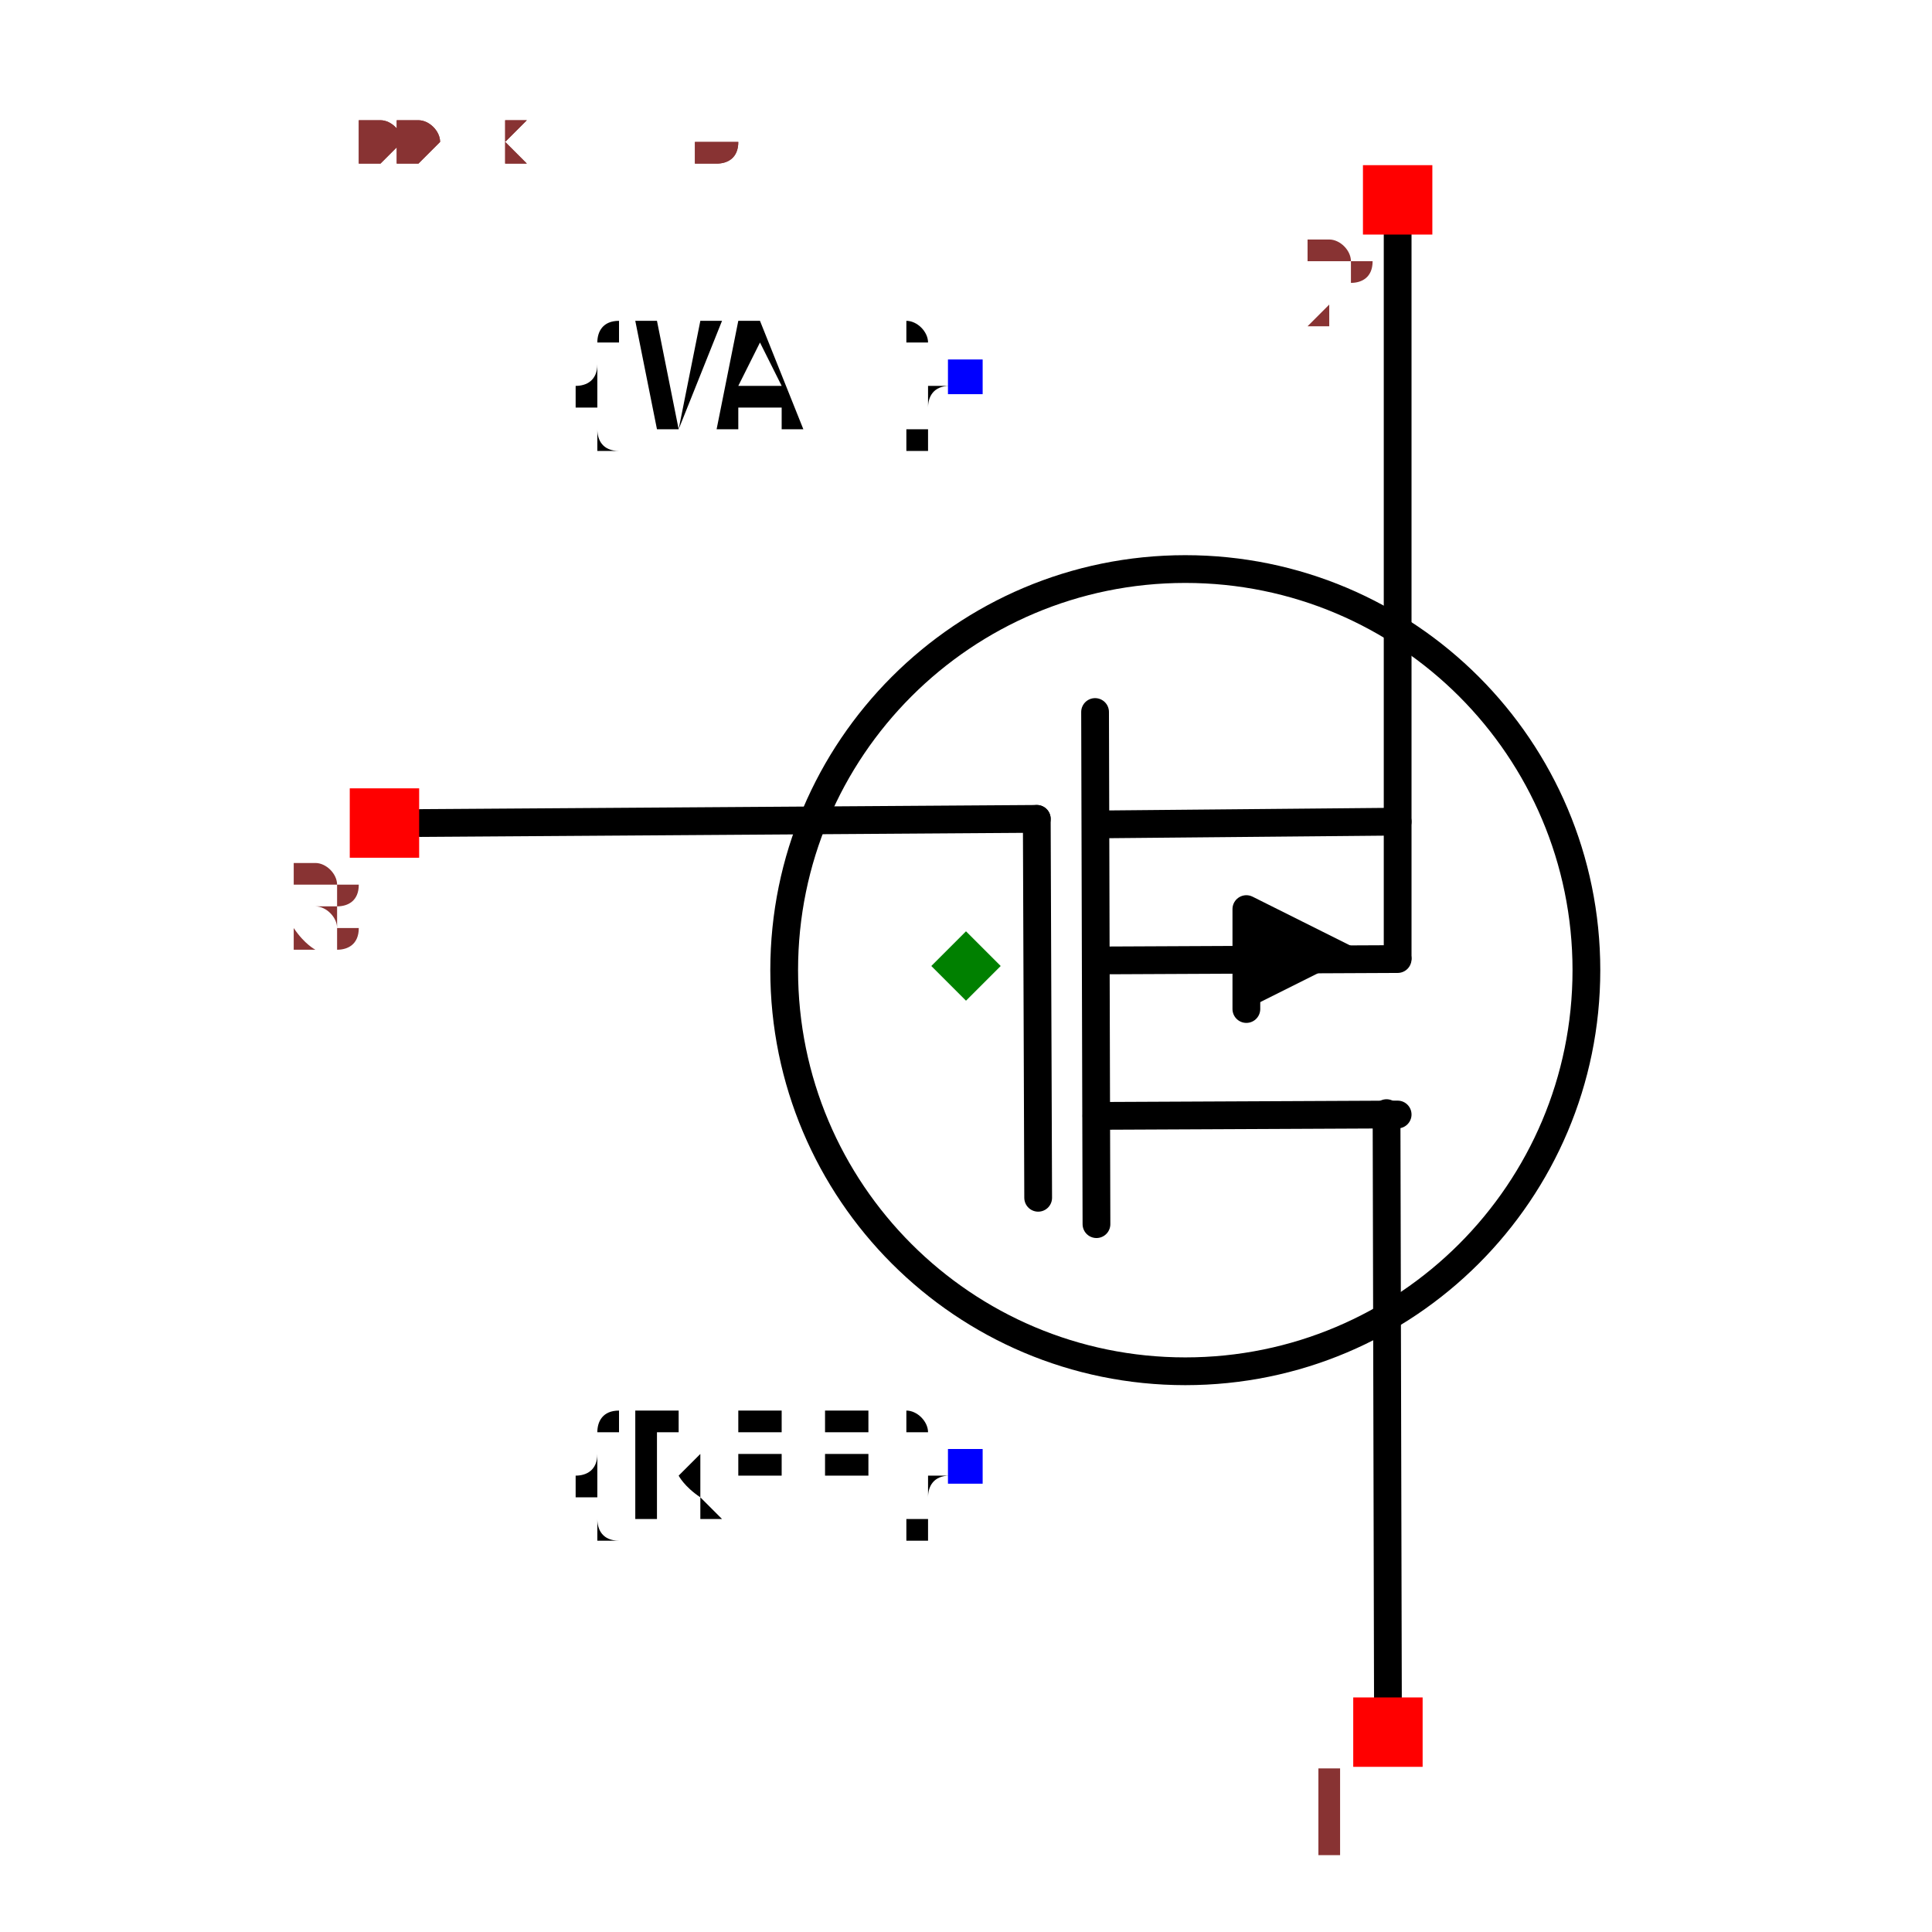
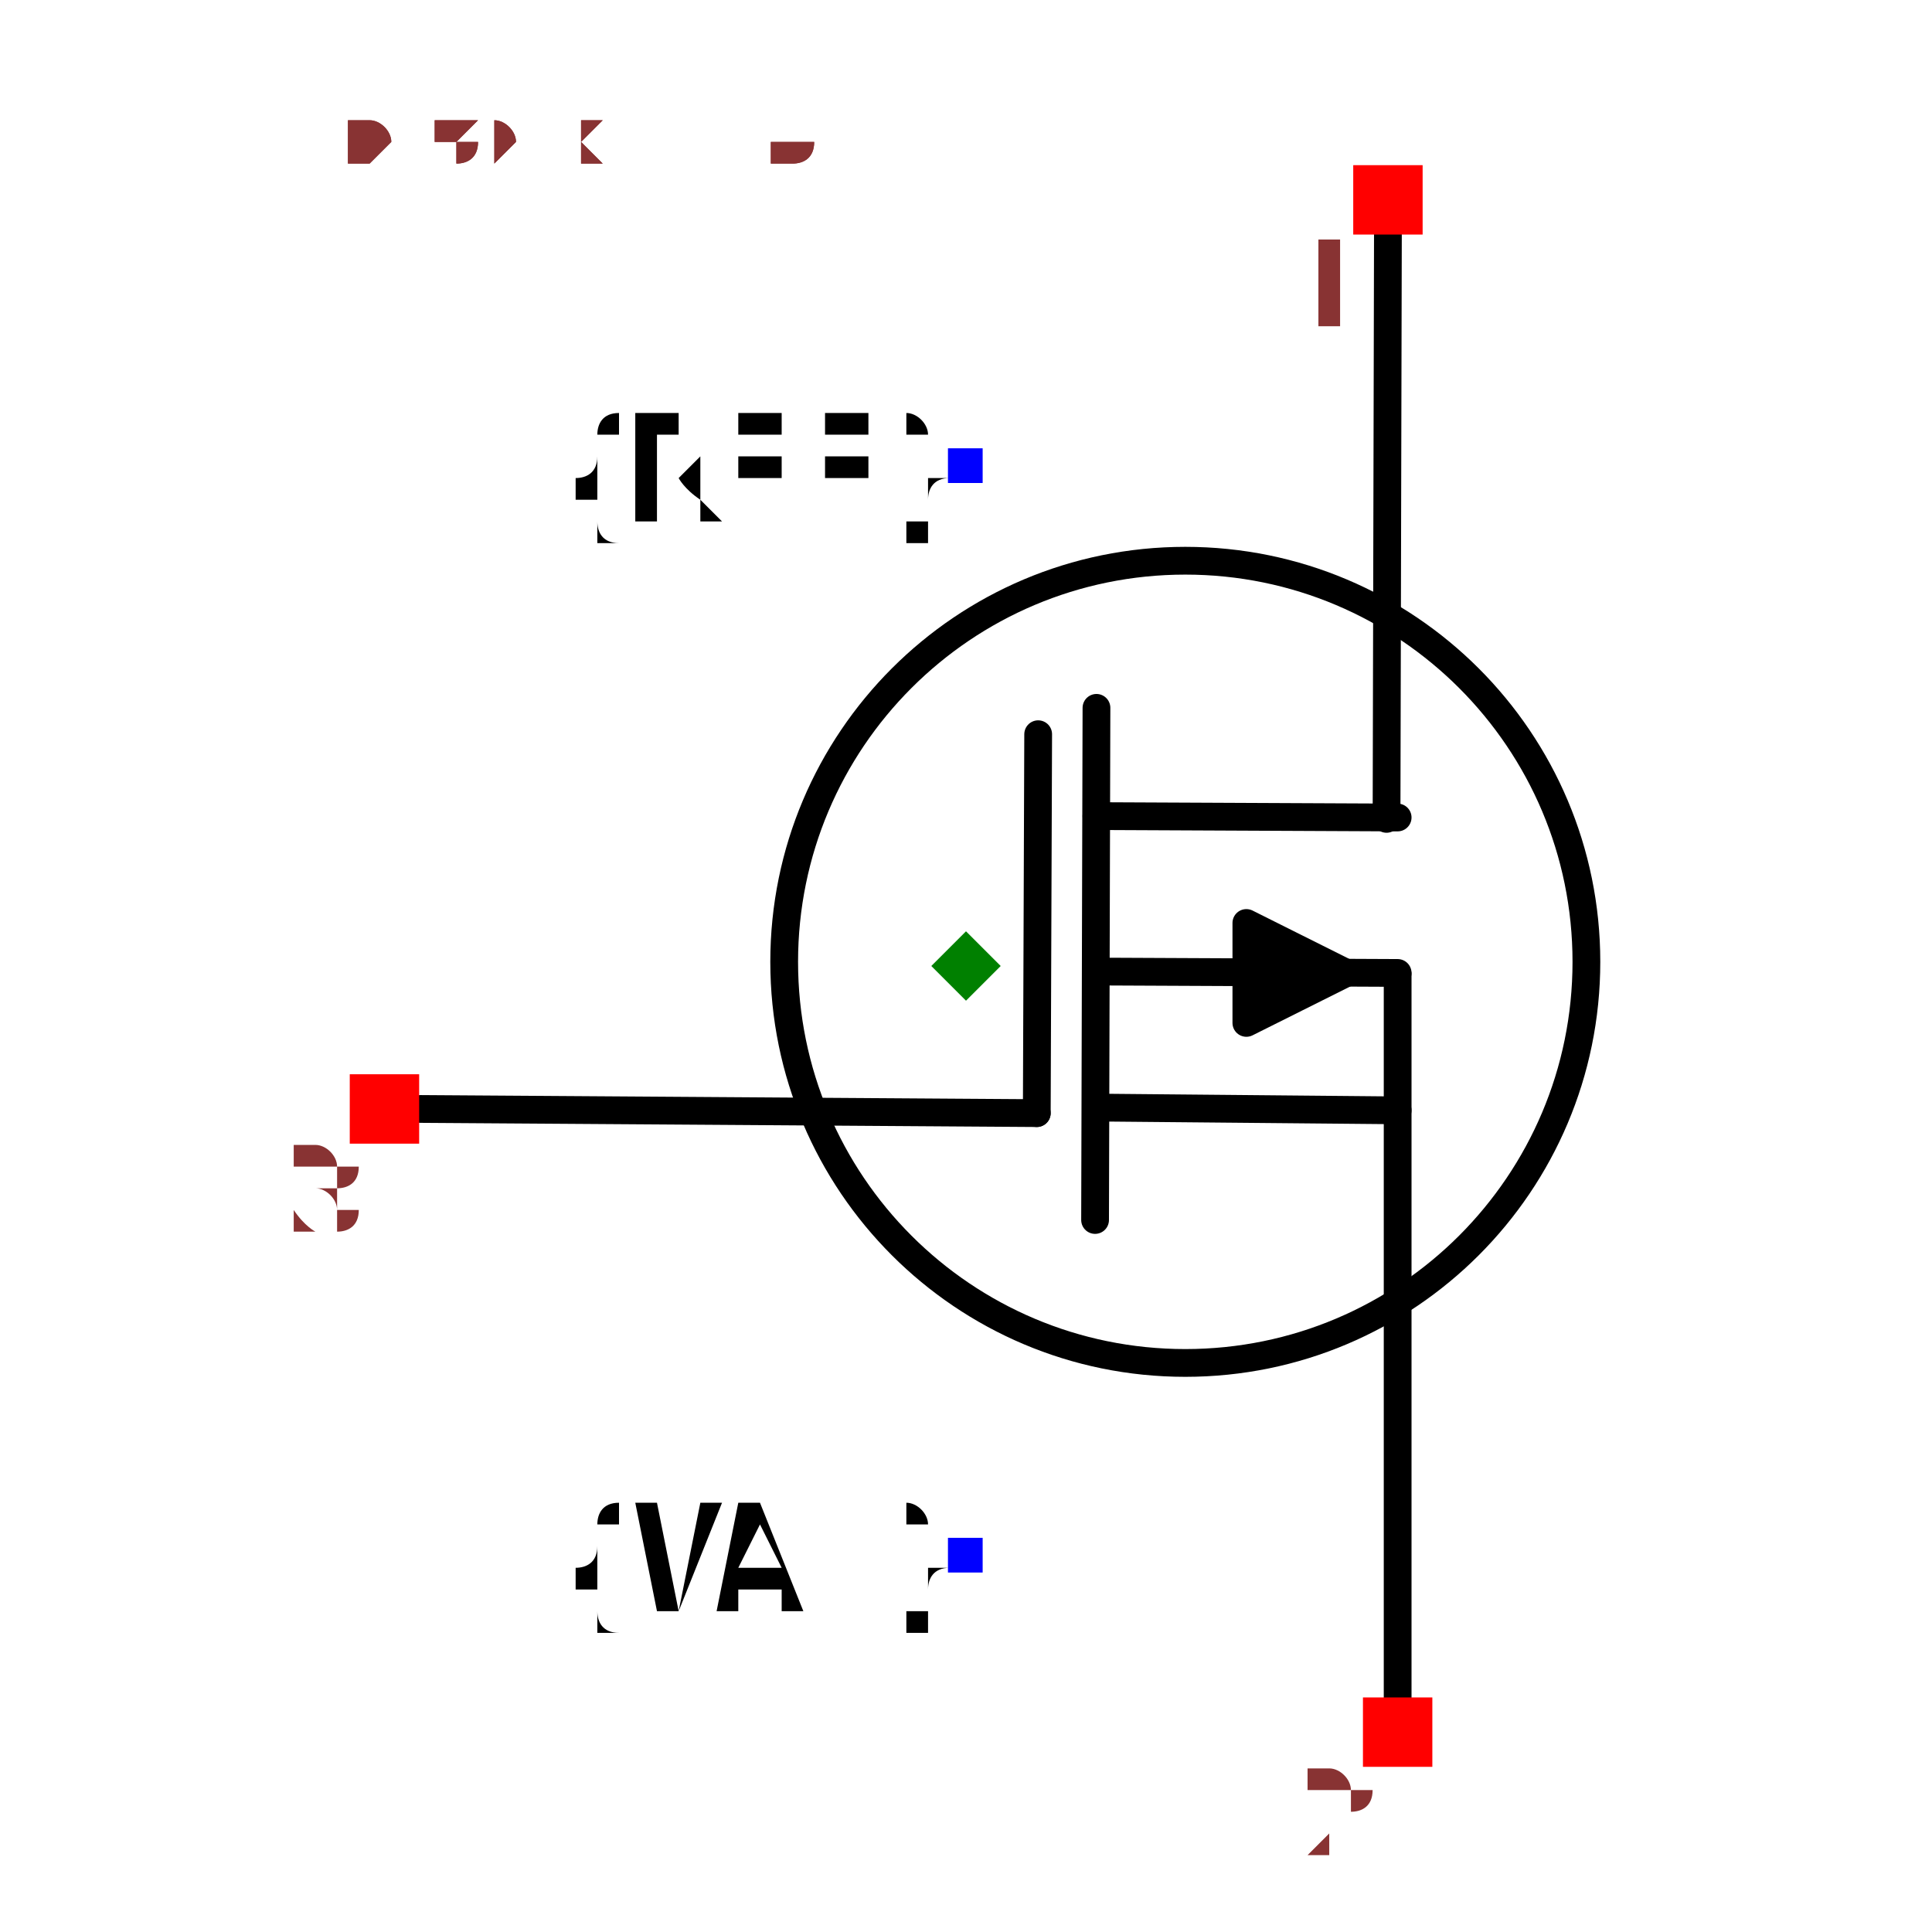
- <svg xmlns="http://www.w3.org/2000/svg" width="150" height="150" viewBox="-0.6 -0.696 1.2 1.392">
-   <path d="M-0.393,-0.103 L0.051,-0.106" fill="none" stroke="black" stroke-width="0.02" stroke-linecap="round" stroke-linejoin="round" />
-   <path d="M0.094,0.186 L0.093,-0.183" fill="none" stroke="black" stroke-width="0.02" stroke-linecap="round" stroke-linejoin="round" />
-   <path d="M0.304,0.532 L0.303,0.106" fill="none" stroke="black" stroke-width="0.02" stroke-linecap="round" stroke-linejoin="round" />
-   <path d="M0.311,-0.532 L0.311,-0.006" fill="none" stroke="black" stroke-width="0.02" stroke-linecap="round" stroke-linejoin="round" />
-   <path d="M0.094,0.108 L0.311,0.107" fill="none" stroke="black" stroke-width="0.02" stroke-linecap="round" stroke-linejoin="round" />
-   <path d="M0.094,-0.102 L0.311,-0.104" fill="none" stroke="black" stroke-width="0.02" stroke-linecap="round" stroke-linejoin="round" />
-   <path d="M0.202,0.031 L0.202,-0.041 L0.274,-0.005" fill="black" stroke="black" stroke-width="0.02" stroke-linecap="round" stroke-linejoin="round" />
-   <path d="M0.094,-0.004 L0.311,-0.005" fill="none" stroke="black" stroke-width="0.02" stroke-linecap="round" stroke-linejoin="round" />
-   <path d="M0.052,0.167 L0.051,-0.106" fill="none" stroke="black" stroke-width="0.02" stroke-linecap="round" stroke-linejoin="round" />
-   <circle cx="0.158" cy="0.003" r="0.289" fill="none" stroke="black" stroke-width="0.02" />
-   <text x="0" y="0.361" dx="0" dy="0.038" text-anchor="end" style="font: 0.1px monospace; fill: black">{REF}</text>
-   <rect x="-0.013" y="0.348" width="0.025" height="0.025" fill="blue" />
-   <text x="0" y="-0.425" dx="0" dy="0.038" text-anchor="end" style="font: 0.1px monospace; fill: black">{VAL}</text>
-   <rect x="-0.013" y="-0.437" width="0.025" height="0.025" fill="blue" />
-   <rect x="0.279" y="0.527" width="0.05" height="0.05" fill="red" />
-   <text x="0.264" y="0.642" text-anchor="middle" style="font: 0.08px monospace; fill: #833;">1</text>
-   <rect x="0.286" y="-0.577" width="0.05" height="0.05" fill="red" />
-   <text x="0.271" y="-0.462" text-anchor="middle" style="font: 0.08px monospace; fill: #833;">2</text>
-   <rect x="-0.444" y="-0.128" width="0.05" height="0.05" fill="red" />
-   <text x="-0.459" y="-0.013" text-anchor="middle" style="font: 0.08px monospace; fill: #833;">3</text>
-   <path d="M -8.326672684688674e-17 -0.025 L 0.025 -5.551115123125783e-17 L -8.326672684688674e-17 0.025 L -0.025 -5.551115123125783e-17 Z" fill="green" />
-   <text x="-0.5" y="-0.58" style="font: 0.05px monospace; fill: #833;">1.00 x 1.16</text>
-   <text x="-0.5" y="-0.63" dy="-0.15" style="font: 0.05px monospace; fill: #833;">1 [drain]</text>
-   <text x="-0.5" y="-0.68" dy="-0.15" style="font: 0.05px monospace; fill: #833;">2 [source]</text>
-   <text x="-0.5" y="-0.73" dy="-0.15" style="font: 0.05px monospace; fill: #833;">3 [gate]</text>
-   <text x="-0.5" y="-0.58" style="font: 0.05px monospace; fill: #833;">1.00 x 1.16</text>
-   <text x="-0.5" y="-0.63" dy="-0.15" style="font: 0.05px monospace; fill: #833;">1 [drain]</text>
-   <text x="-0.5" y="-0.68" dy="-0.15" style="font: 0.05px monospace; fill: #833;">2 [source]</text>
-   <text x="-0.5" y="-0.73" dy="-0.15" style="font: 0.05px monospace; fill: #833;">3 [gate]</text>
+ <svg xmlns="http://www.w3.org/2000/svg" width="150" height="150" viewBox="-0.536 -0.696 1.072 1.392">
+   <path d="M-0.393,0.103 L0.051,0.106" fill="none" stroke="black" stroke-width="0.02" stroke-linecap="round" stroke-linejoin="round" />
+   <path d="M0.094,-0.186 L0.093,0.183" fill="none" stroke="black" stroke-width="0.02" stroke-linecap="round" stroke-linejoin="round" />
+   <path d="M0.304,-0.532 L0.303,-0.106" fill="none" stroke="black" stroke-width="0.02" stroke-linecap="round" stroke-linejoin="round" />
+   <path d="M0.311,0.532 L0.311,0.006" fill="none" stroke="black" stroke-width="0.02" stroke-linecap="round" stroke-linejoin="round" />
+   <path d="M0.094,-0.108 L0.311,-0.107" fill="none" stroke="black" stroke-width="0.02" stroke-linecap="round" stroke-linejoin="round" />
+   <path d="M0.094,0.102 L0.311,0.104" fill="none" stroke="black" stroke-width="0.02" stroke-linecap="round" stroke-linejoin="round" />
+   <path d="M0.202,-0.031 L0.202,0.041 L0.274,0.005 L0.202,-0.031" fill="black" stroke="black" stroke-width="0.02" stroke-linecap="round" stroke-linejoin="round" />
+   <path d="M0.094,0.004 L0.311,0.005" fill="none" stroke="black" stroke-width="0.02" stroke-linecap="round" stroke-linejoin="round" />
+   <path d="M0.052,-0.167 L0.051,0.106" fill="none" stroke="black" stroke-width="0.02" stroke-linecap="round" stroke-linejoin="round" />
+   <circle cx="0.158" cy="-0.003" r="0.289" fill="none" stroke="black" stroke-width="0.02" />
+   <text x="0" y="-0.361" dx="0" dy="0.038" text-anchor="end" style="font: 0.1px monospace; fill: black">{REF}</text>
+   <rect x="-0.013" y="-0.373" width="0.025" height="0.025" fill="blue" />
+   <text x="0" y="0.425" dx="0" dy="0.038" text-anchor="end" style="font: 0.1px monospace; fill: black">{VAL}</text>
+   <rect x="-0.013" y="0.412" width="0.025" height="0.025" fill="blue" />
+   <rect x="0.279" y="-0.577" width="0.05" height="0.05" fill="red" />
+   <text x="0.264" y="-0.462" text-anchor="middle" style="font: 0.08px monospace; fill: #833;">1</text>
+   <rect x="0.286" y="0.527" width="0.05" height="0.05" fill="red" />
+   <text x="0.271" y="0.642" text-anchor="middle" style="font: 0.08px monospace; fill: #833;">2</text>
+   <rect x="-0.444" y="0.078" width="0.05" height="0.05" fill="red" />
+   <text x="-0.459" y="0.193" text-anchor="middle" style="font: 0.08px monospace; fill: #833;">3</text>
+   <path d="M -8.326672684688674e-17 -0.025 L 0.025 5.551115123125783e-17 L -8.326672684688674e-17 0.025 L -0.025 5.551115123125783e-17 Z" fill="green" />
+   <text x="-0.447" y="-0.58" style="font: 0.05px monospace; fill: #833;">0.89 x 1.16</text>
+   <text x="-0.447" y="-0.63" dy="-0.15" style="font: 0.05px monospace; fill: #833;">1 [drain]</text>
+   <text x="-0.447" y="-0.68" dy="-0.15" style="font: 0.05px monospace; fill: #833;">2 [source]</text>
+   <text x="-0.447" y="-0.73" dy="-0.15" style="font: 0.05px monospace; fill: #833;">3 [gate]</text>
+   <text x="-0.447" y="-0.58" style="font: 0.05px monospace; fill: #833;">0.89 x 1.16</text>
+   <text x="-0.447" y="-0.63" dy="-0.15" style="font: 0.05px monospace; fill: #833;">1 [drain]</text>
+   <text x="-0.447" y="-0.68" dy="-0.15" style="font: 0.05px monospace; fill: #833;">2 [source]</text>
+   <text x="-0.447" y="-0.73" dy="-0.15" style="font: 0.05px monospace; fill: #833;">3 [gate]</text>
</svg>
